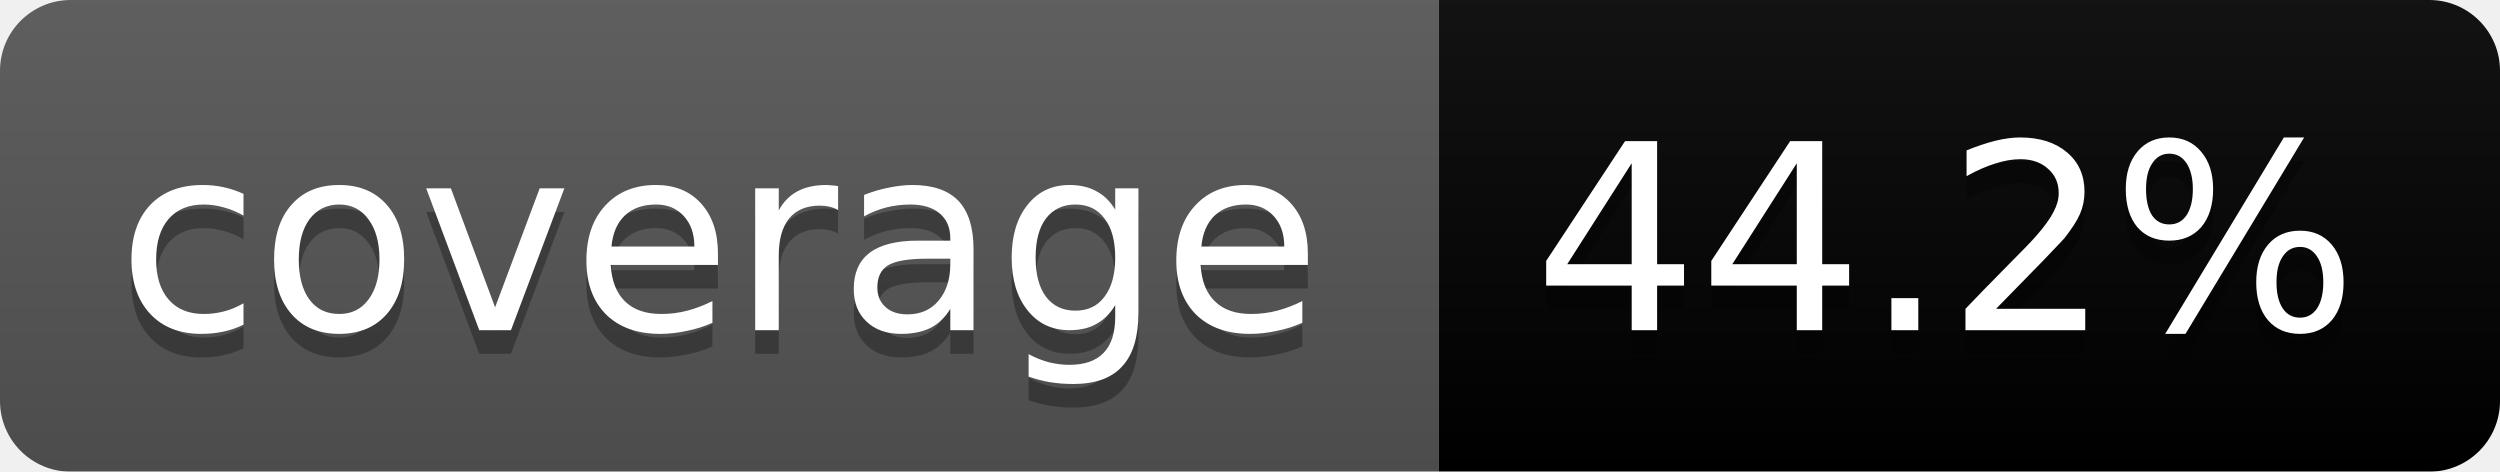
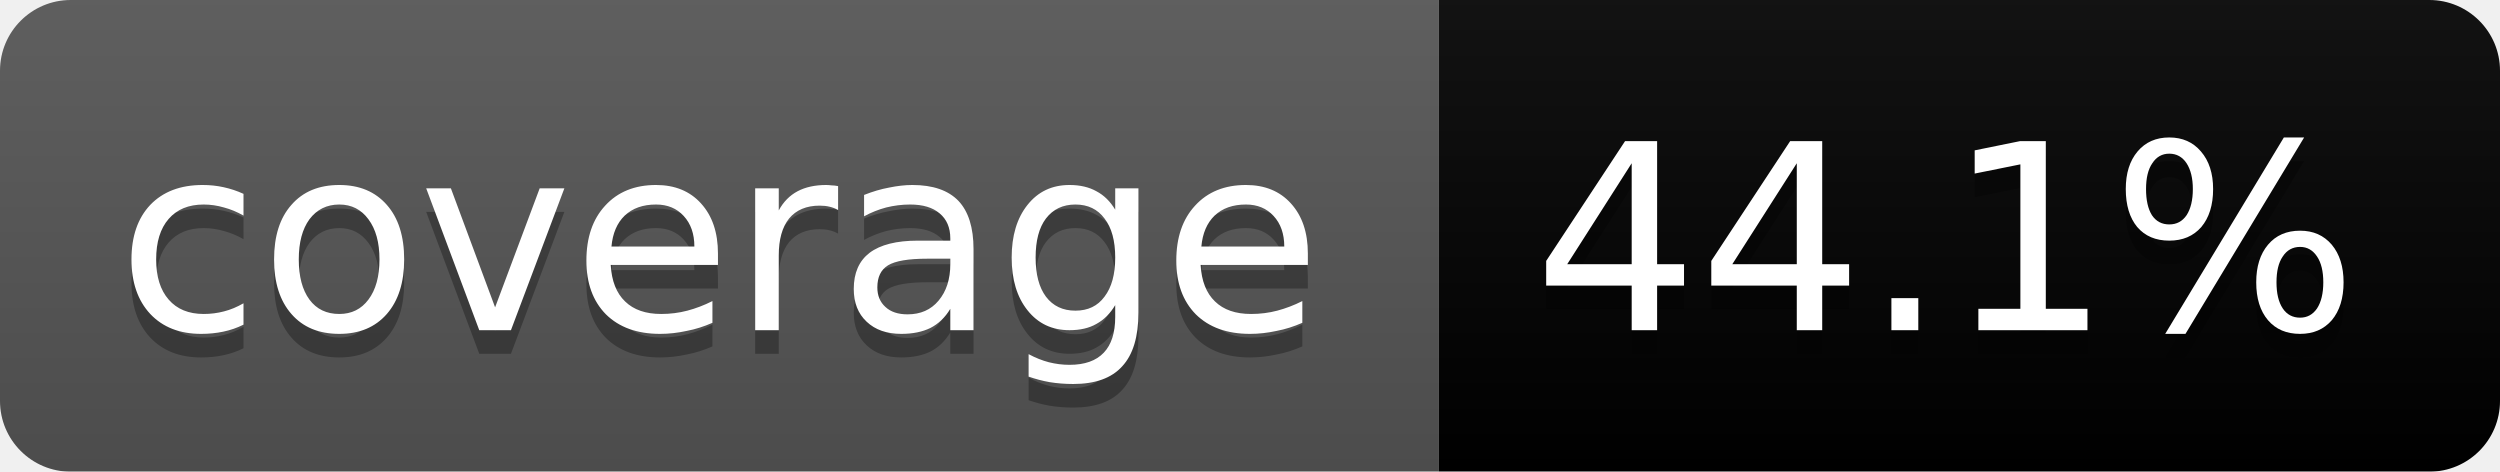
<svg xmlns="http://www.w3.org/2000/svg" width="106" height="20">
  <linearGradient id="b" x2="0" y2="100%">
    <stop offset="0" stop-color="#bbb" stop-opacity=".1" />
    <stop offset="1" stop-opacity=".1" />
  </linearGradient>
  <mask id="a">
    <rect width="106" height="20" rx="3" fill="#fff" />
  </mask>
  <g mask="url(#a)">
    <path fill="#555" d="M0 0h61v20H0z" />
    <path fill="#orange" d="M61 0h45v20H61z" />
    <path fill="url(#b)" d="M0 0h106v20H0z" />
  </g>
  <g fill="#fff" text-anchor="middle" font-family="DejaVu Sans,Verdana,Geneva,sans-serif" font-size="11">
    <text x="30.5" y="15" fill="#010101" fill-opacity=".3">coverage</text>
    <text x="30.5" y="14">coverage</text>
-     <text x="82.5" y="15" fill="#010101" fill-opacity=".3">44.2%</text>
-     <text x="82.5" y="14">44.2%</text>
+     <text x="82.5" y="15" fill="#010101" fill-opacity=".3">44.1%</text>
+     <text x="82.5" y="14">44.1%</text>
  </g>
</svg>
